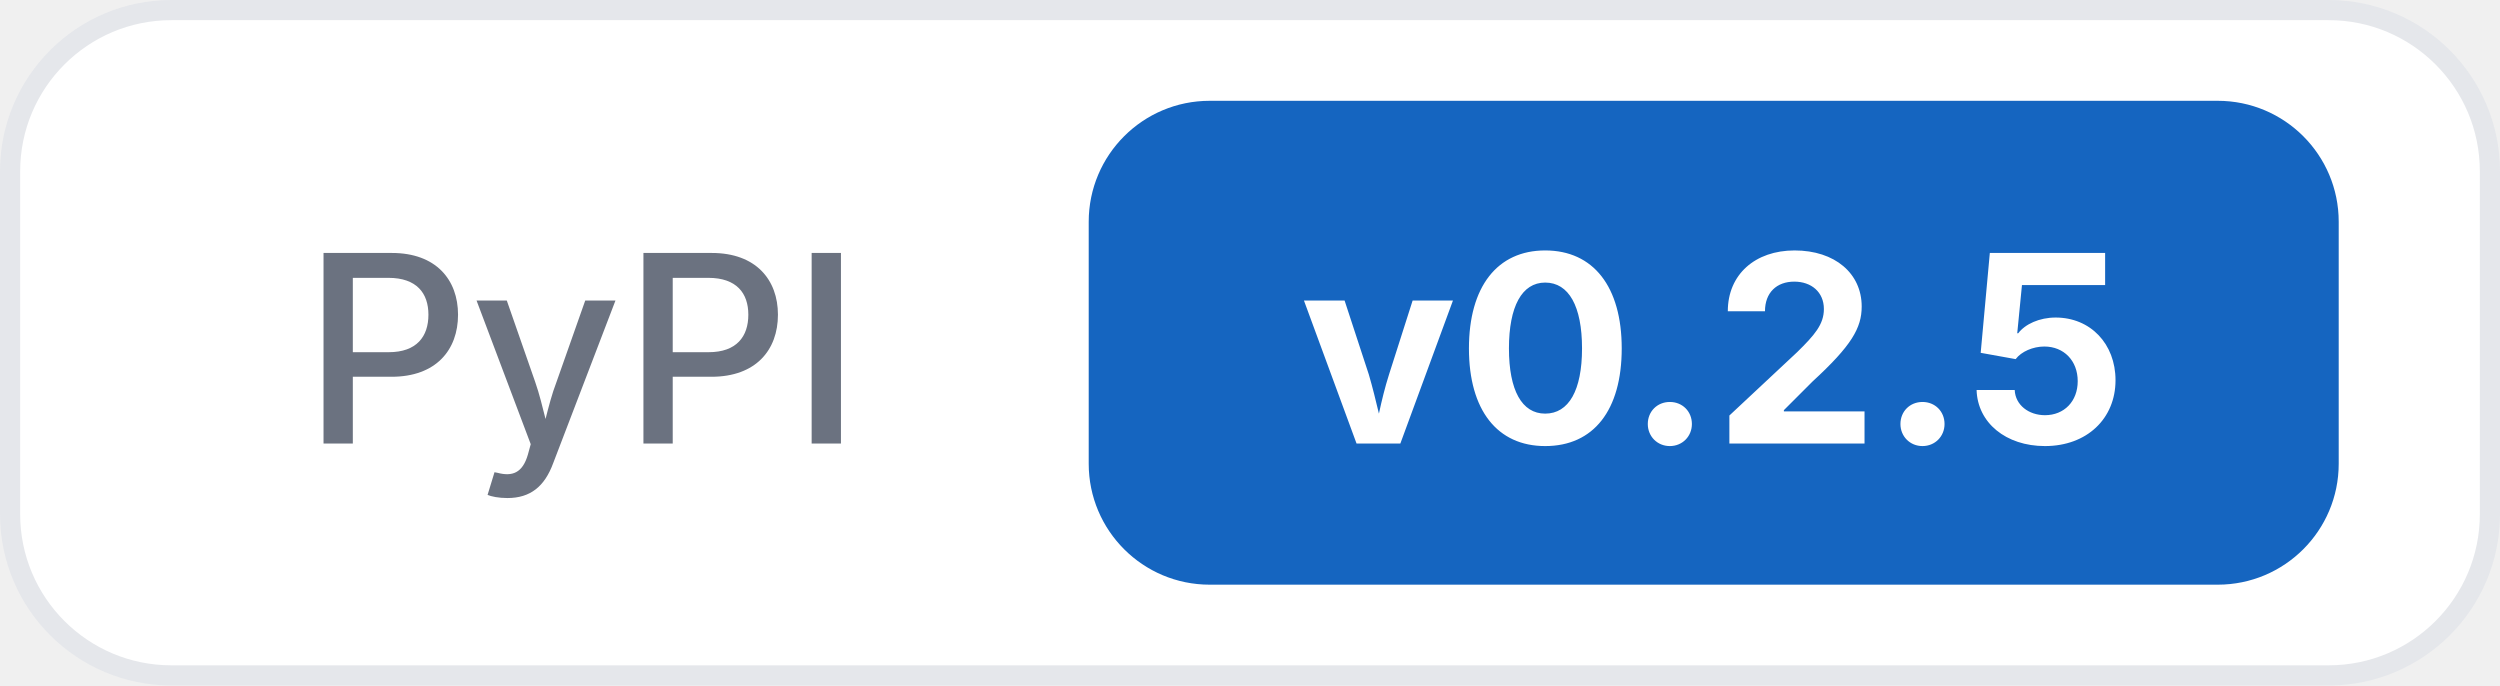
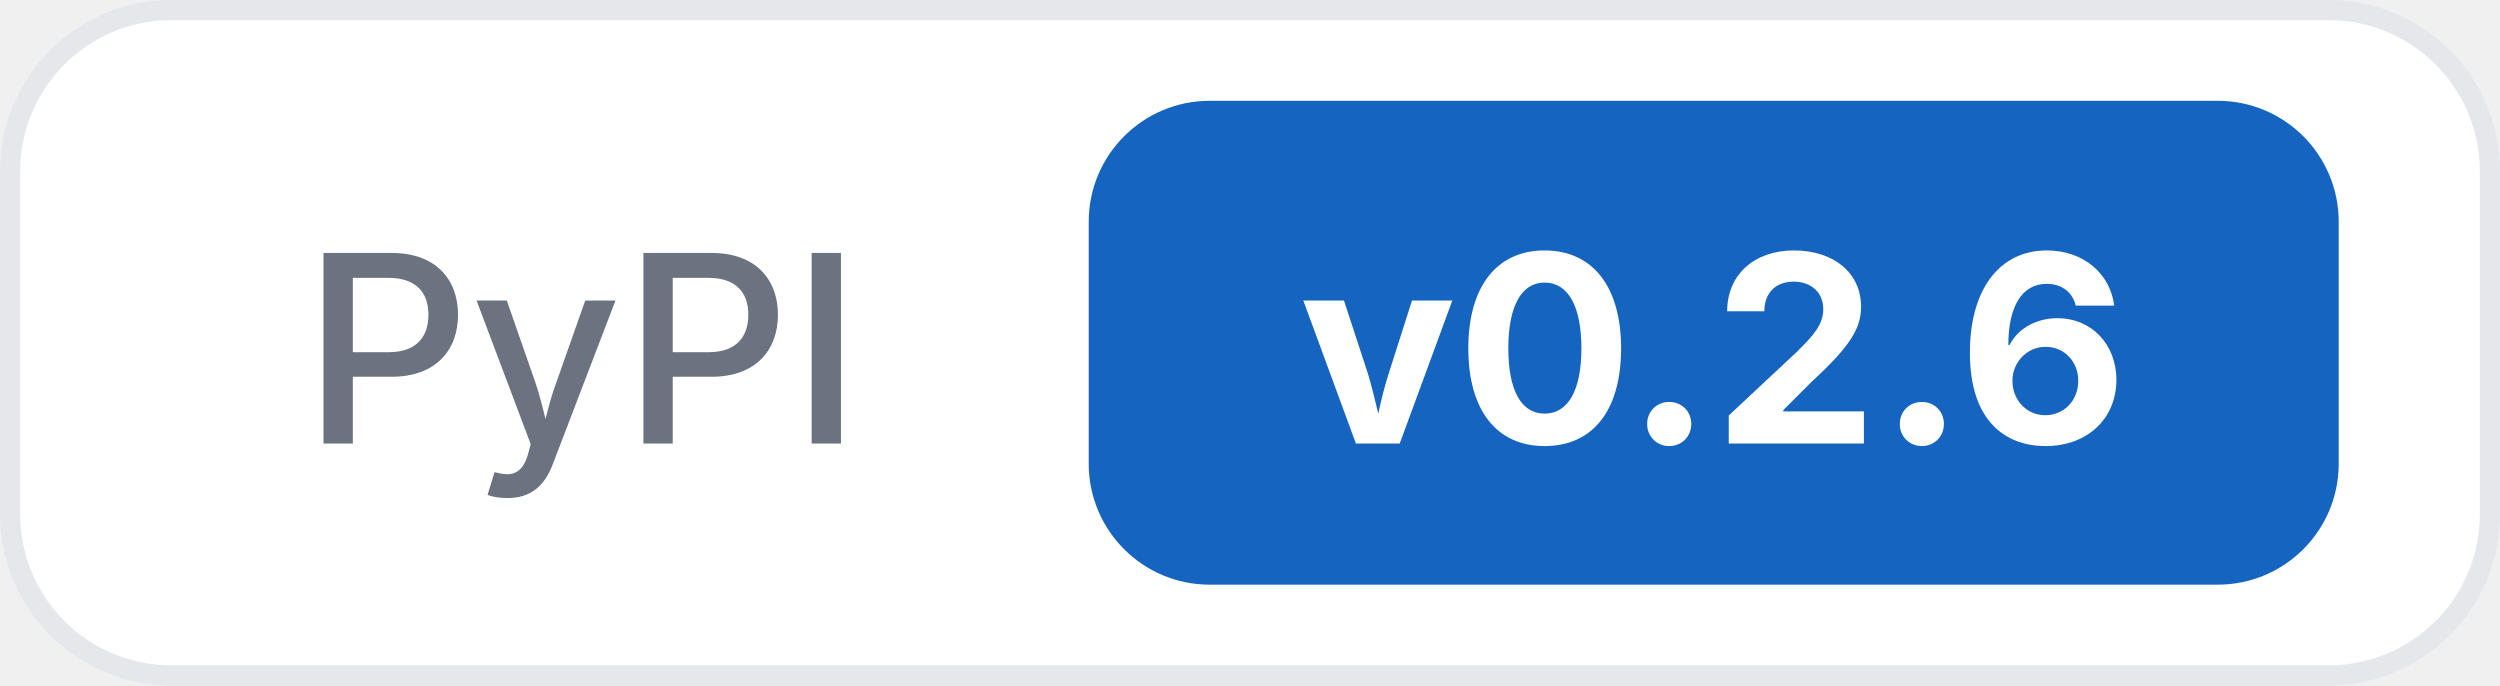
<svg xmlns="http://www.w3.org/2000/svg" width="124" height="34">
  <rect x="0.5" y="0.5" width="123" height="33" rx="8" fill="#ffffff" stroke="#e5e7eb" />
  <text x="15" y="22" font-family="Inter, -apple-system, system-ui, sans-serif" font-size="13" font-weight="500" fill="#6b7280">PyPI</text>
  <rect x="54" y="5" width="62" height="24" rx="6" fill="#1565c0" />
-   <text x="85" y="22" text-anchor="middle" font-family="Inter, -apple-system, system-ui, sans-serif" font-size="13" font-weight="700" fill="#ffffff">v0.2.5</text>
+   <text x="85" y="22" text-anchor="middle" font-family="Inter, -apple-system, system-ui, sans-serif" font-size="13" font-weight="700" fill="#ffffff">v0.2.6</text>
</svg>
